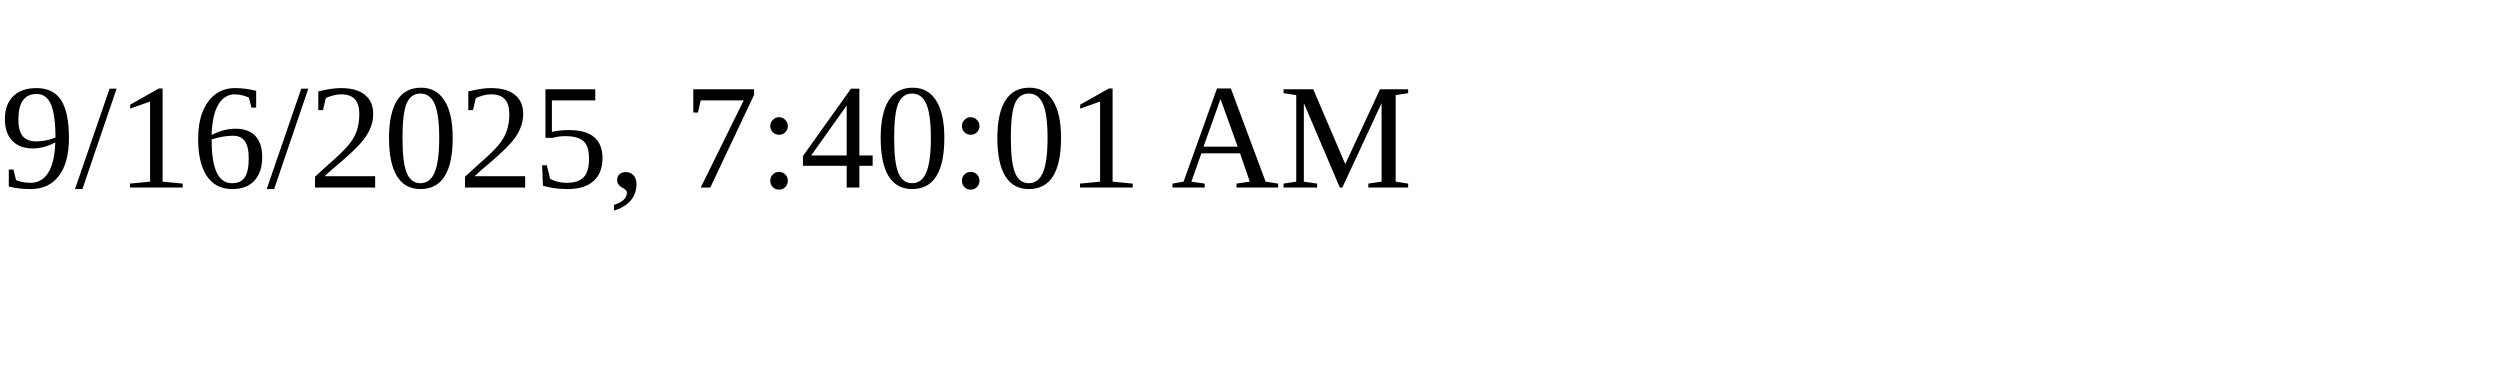
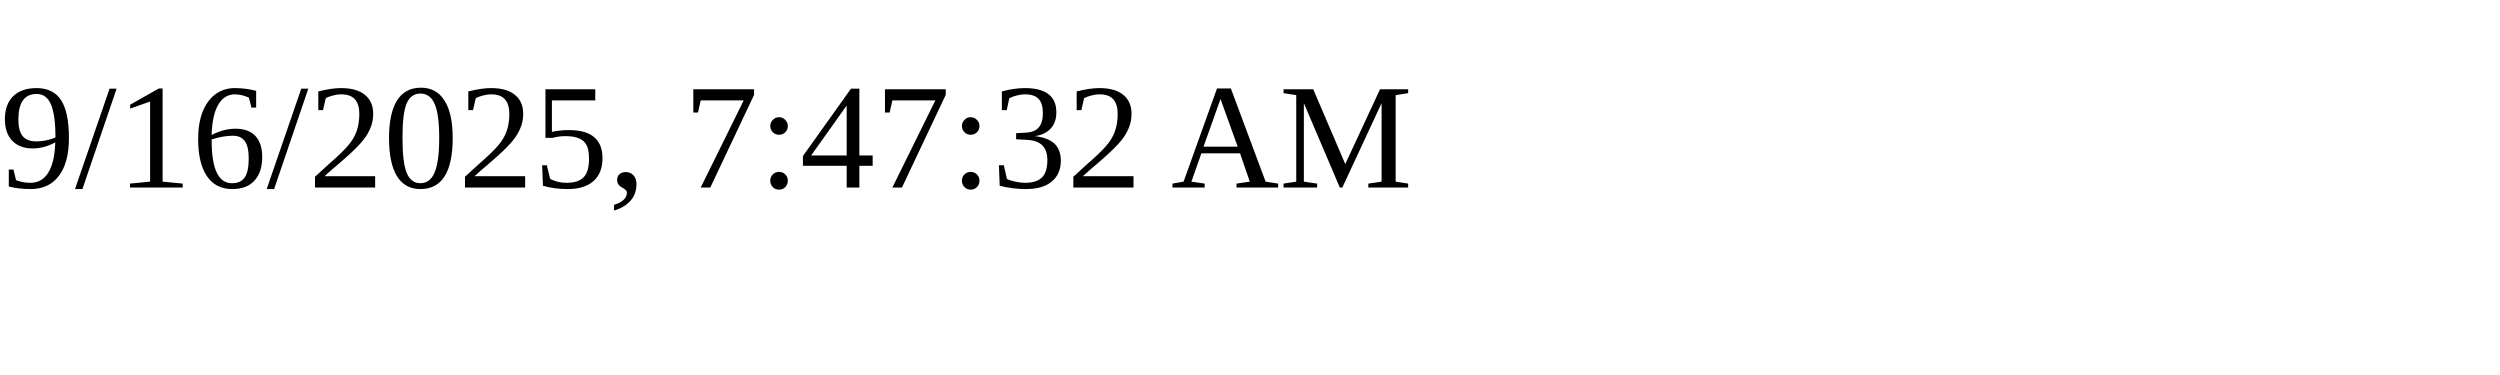
<svg xmlns="http://www.w3.org/2000/svg" height="30" width="200">
-   <text x="0" y="15">9/16/2025, 7:40:01 AM</text>
+   <text x="0" y="15">9/16/2025, 7:47:32 AM</text>
</svg>
